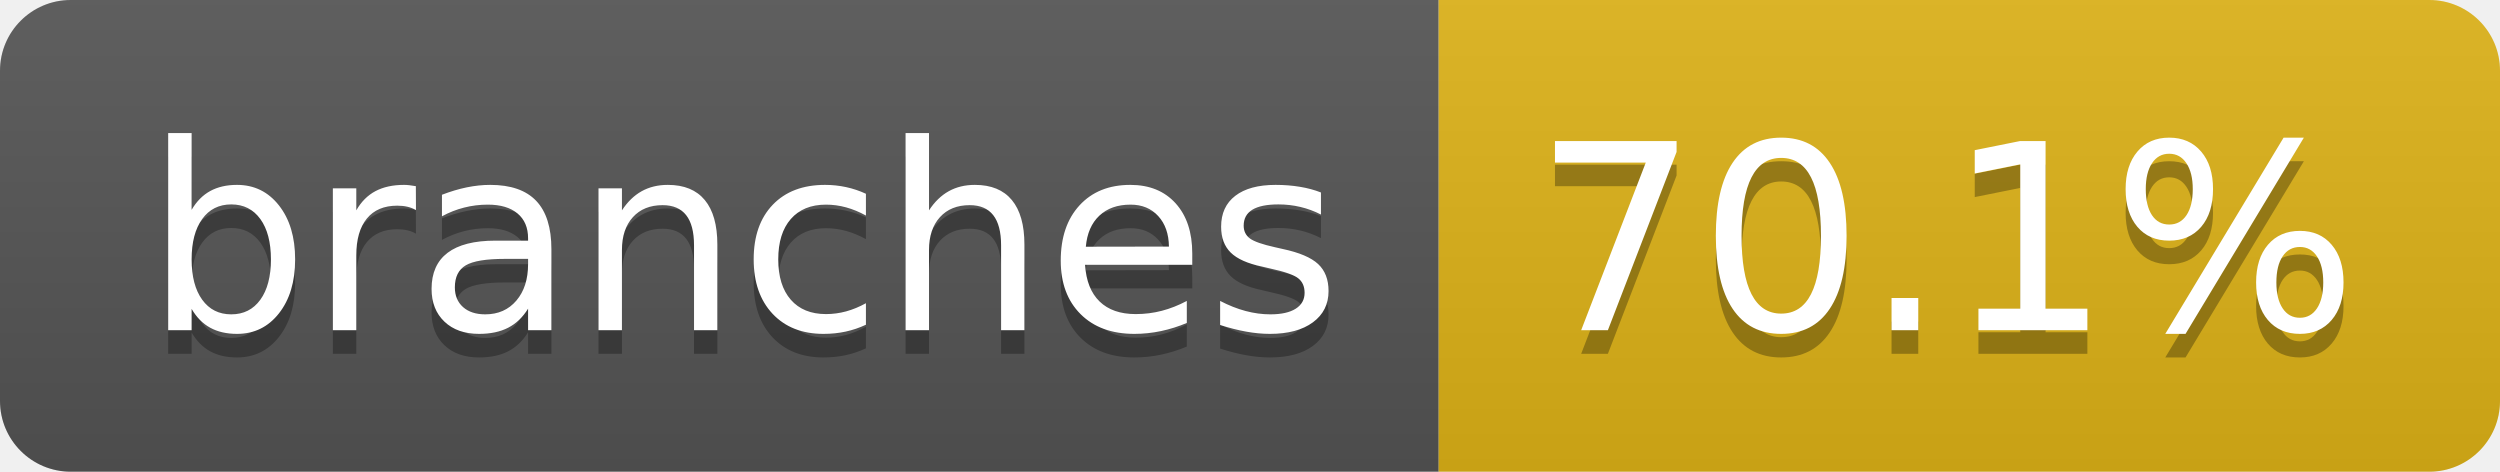
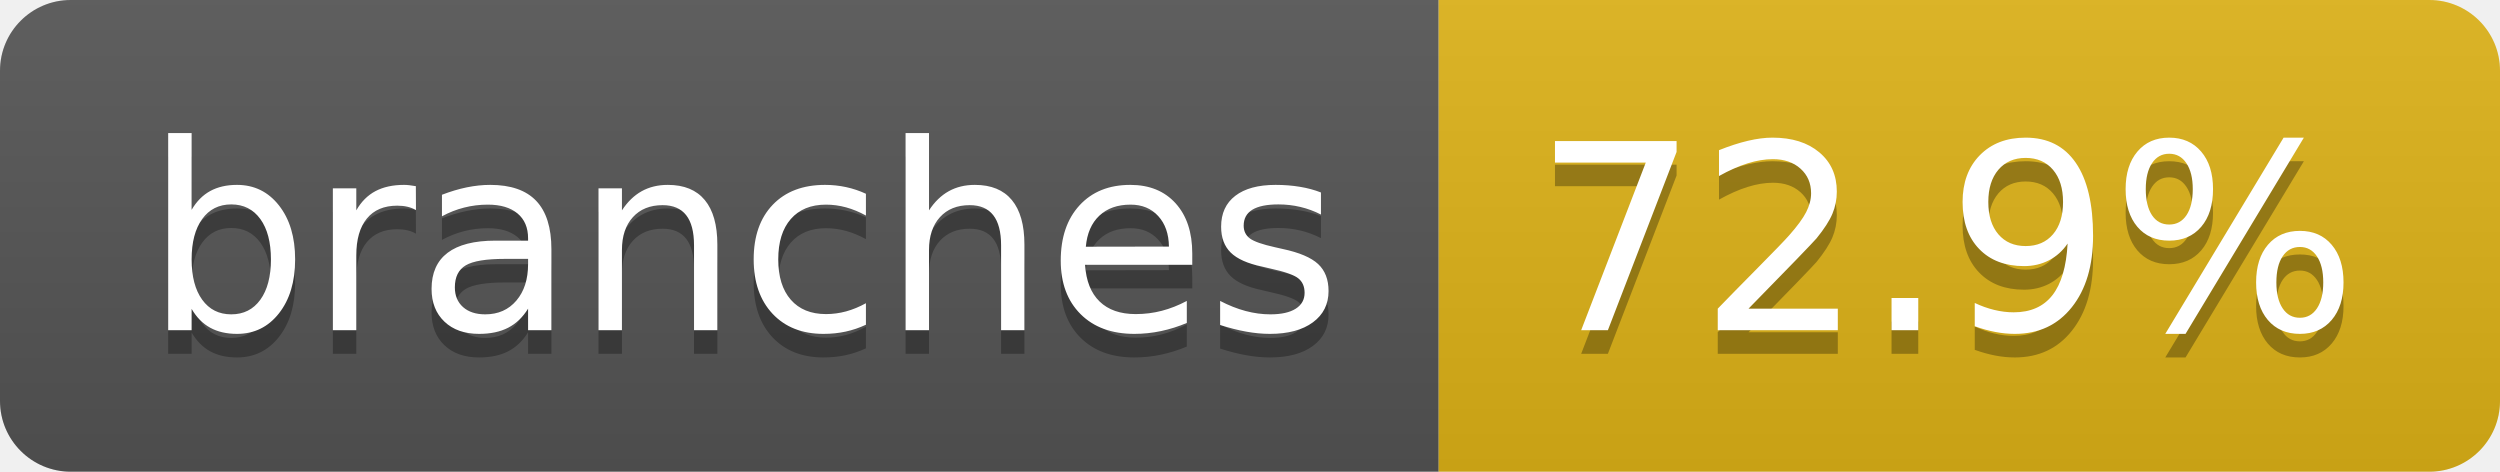
- <svg xmlns="http://www.w3.org/2000/svg" width="106" height="20" role="img" aria-label="branches: 70.1%">
+ <svg xmlns="http://www.w3.org/2000/svg" width="106" height="20" role="img" aria-label="branches: 72.9%">
  <linearGradient id="s" x2="0" y2="100%">
    <stop offset="0" stop-color="#bbb" stop-opacity=".1" />
    <stop offset="1" stop-opacity=".1" />
  </linearGradient>
  <clipPath id="r">
    <rect width="106" height="20" rx="3" fill="#fff" />
  </clipPath>
  <g clip-path="url(#r)">
    <rect width="61" height="20" fill="#555" />
    <rect x="61" width="45" height="20" fill="#dfb317" />
    <rect width="106" height="20" fill="url(#s)" />
  </g>
  <g fill="#fff" text-anchor="middle" font-family="Verdana,Geneva,DejaVu Sans,sans-serif" text-rendering="geometricPrecision" font-size="110">
    <text aria-hidden="true" x="315" y="150" fill="#010101" fill-opacity=".3" transform="scale(.1)" textLength="507">branches</text>
    <text x="315" y="140" transform="scale(.1)" fill="#fff" textLength="507">branches</text>
-     <text aria-hidden="true" x="825" y="150" fill="#010101" fill-opacity=".3" transform="scale(.1)" textLength="350">70.1%</text>
-     <text x="825" y="140" transform="scale(.1)" fill="#fff" textLength="350">70.1%</text>
+     <text aria-hidden="true" x="825" y="150" fill="#010101" fill-opacity=".3" transform="scale(.1)" textLength="350">72.9%</text>
+     <text x="825" y="140" transform="scale(.1)" fill="#fff" textLength="350">72.9%</text>
  </g>
</svg>
